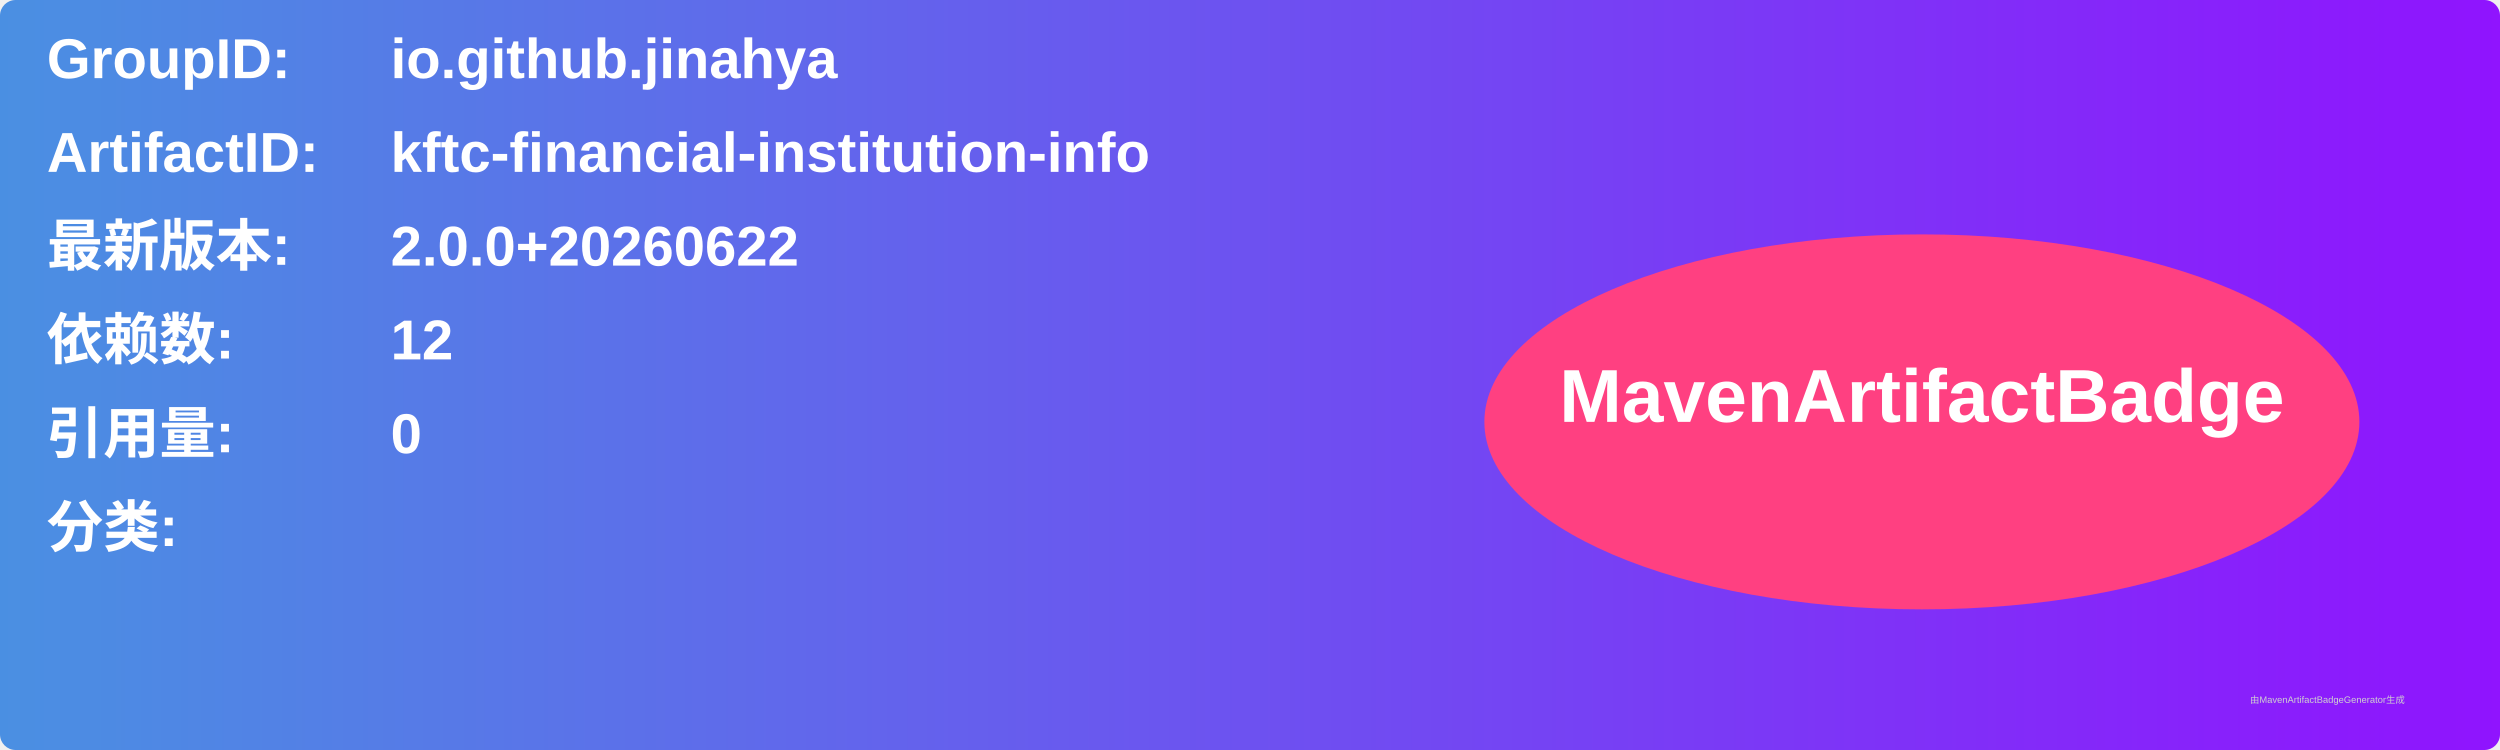
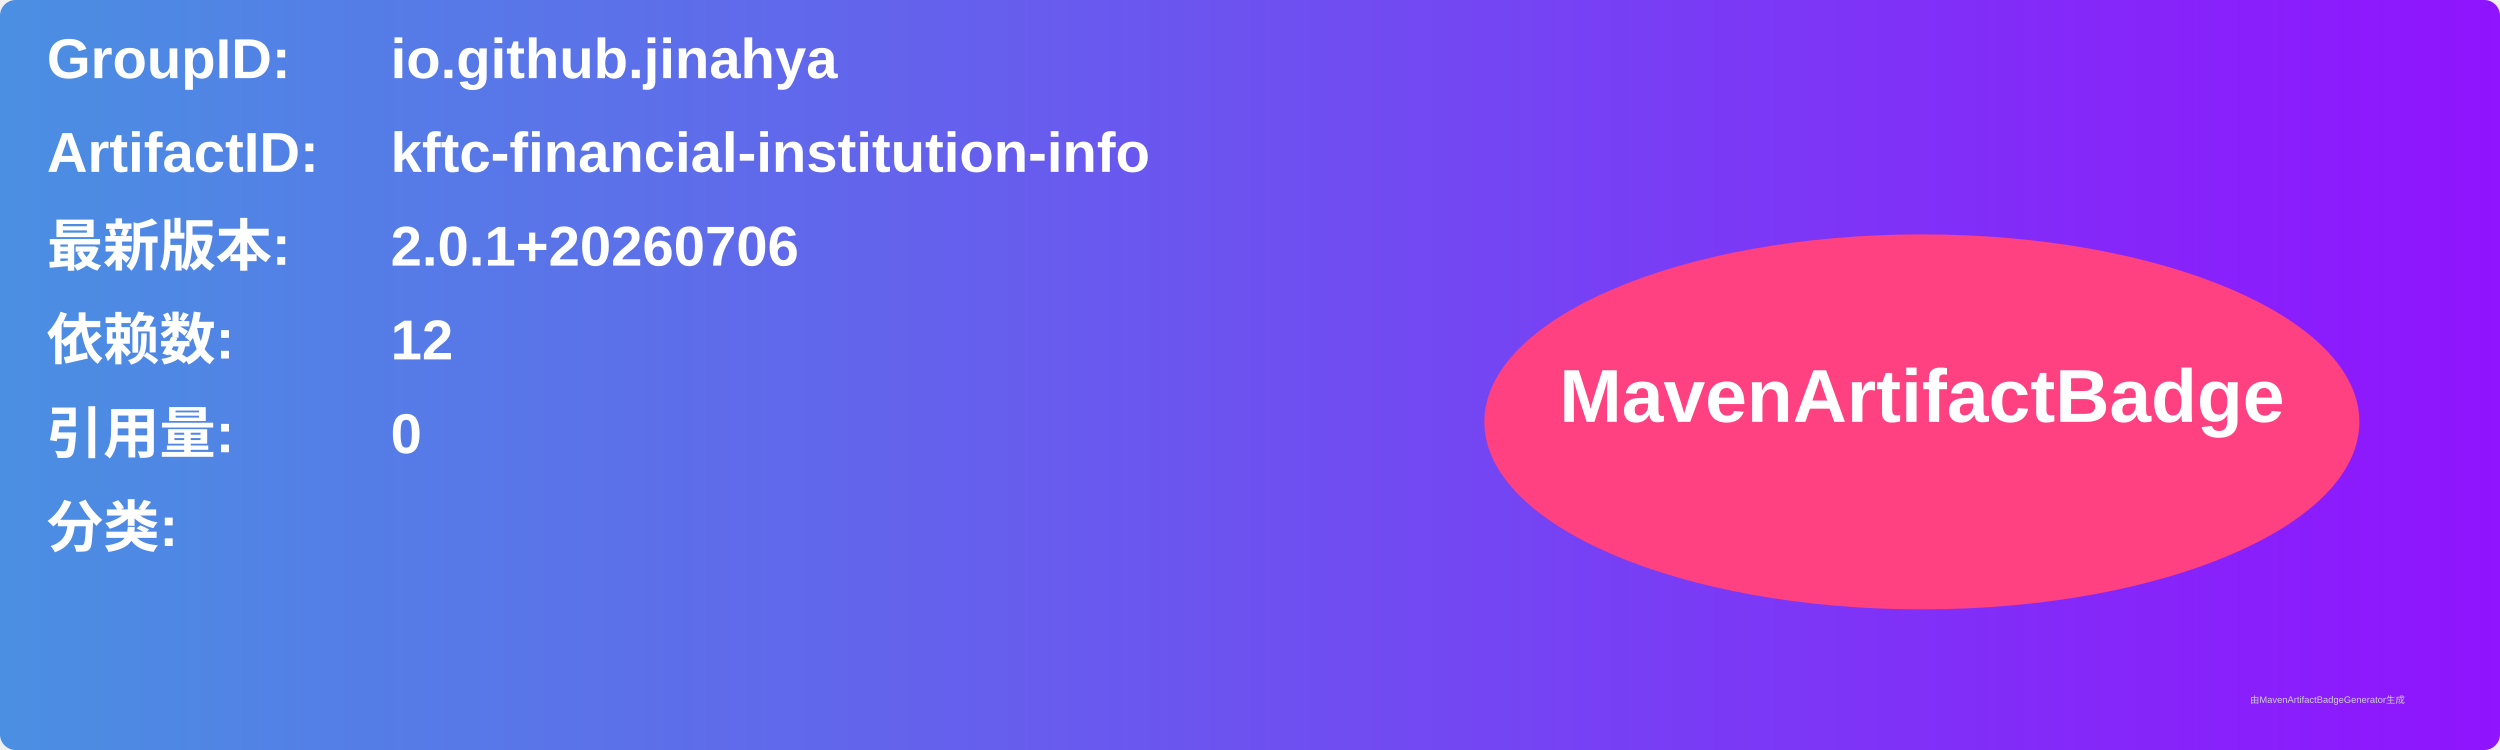
<svg xmlns="http://www.w3.org/2000/svg" width="800" height="240" viewBox="0 0 800 240">
  <linearGradient id="grad" x1="0%" y1="0%" x2="100%" y2="0%">
    <stop offset="0%" stop-color="#4a90e2" />
    <stop offset="100%" stop-color="#9013fe" />
  </linearGradient>
  <rect width="100%" height="100%" rx="5" ry="5" fill="url(#grad)" />
  <g transform="translate(15, 15)">
    <text x="0" y="10" font-family="Arial" font-size="18" fill="white" font-weight="bold" width="260">GroupID:</text>
    <text x="110" y="10" font-family="Arial" font-size="18" fill="white" font-weight="bold" width="460">io.github.jinahya</text>
    <text x="0" y="40" font-family="Arial" font-size="18" fill="white" font-weight="bold" width="260">ArtifactID:</text>
    <text x="110" y="40" font-family="Arial" font-size="18" fill="white" font-weight="bold" width="460">kftc-financial-institution-info</text>
    <text x="0" y="70" font-family="Arial" font-size="18" fill="white" font-weight="bold">最新版本:</text>
    <text x="110" y="70" font-family="Arial" font-size="18" fill="white" font-weight="bold">
-       <tspan font-weight="bold">2.0.0+20260622</tspan>
+       <tspan font-weight="bold">2.0.1+20260706</tspan>
    </text>
    <text x="0" y="100" font-family="Arial" font-size="18" fill="white" font-weight="bold">依赖数: </text>
    <text x="110" y="100" font-family="Arial" font-size="18" fill="white">
      <tspan font-weight="bold">12</tspan>
    </text>
    <text x="0" y="130" font-family="Arial" font-size="18" fill="white" font-weight="bold">引用量: </text>
    <text x="110" y="130" font-family="Arial" font-size="18" fill="white">
      <tspan font-weight="bold">0</tspan>
    </text>
    <text x="0" y="160" font-family="Arial" font-size="18" fill="white" font-weight="bold">分类:</text>
    <text x="10" y="190" font-family="Arial" font-size="10" fill="white">
      <tspan font-weight="bold" />
    </text>
    <ellipse cx="600" cy="120" rx="140" ry="60" fill="#ff4081" />
    <text x="600" y="120" text-anchor="middle" font-family="Arial" font-size="24" fill="white" font-weight="bold">MavenArtifactBadge</text>
  </g>
  <text x="720" y="225" font-family="Arial" font-size="3" fill="#d0d0d0">由MavenArtifactBadgeGenerator生成</text>
</svg>
